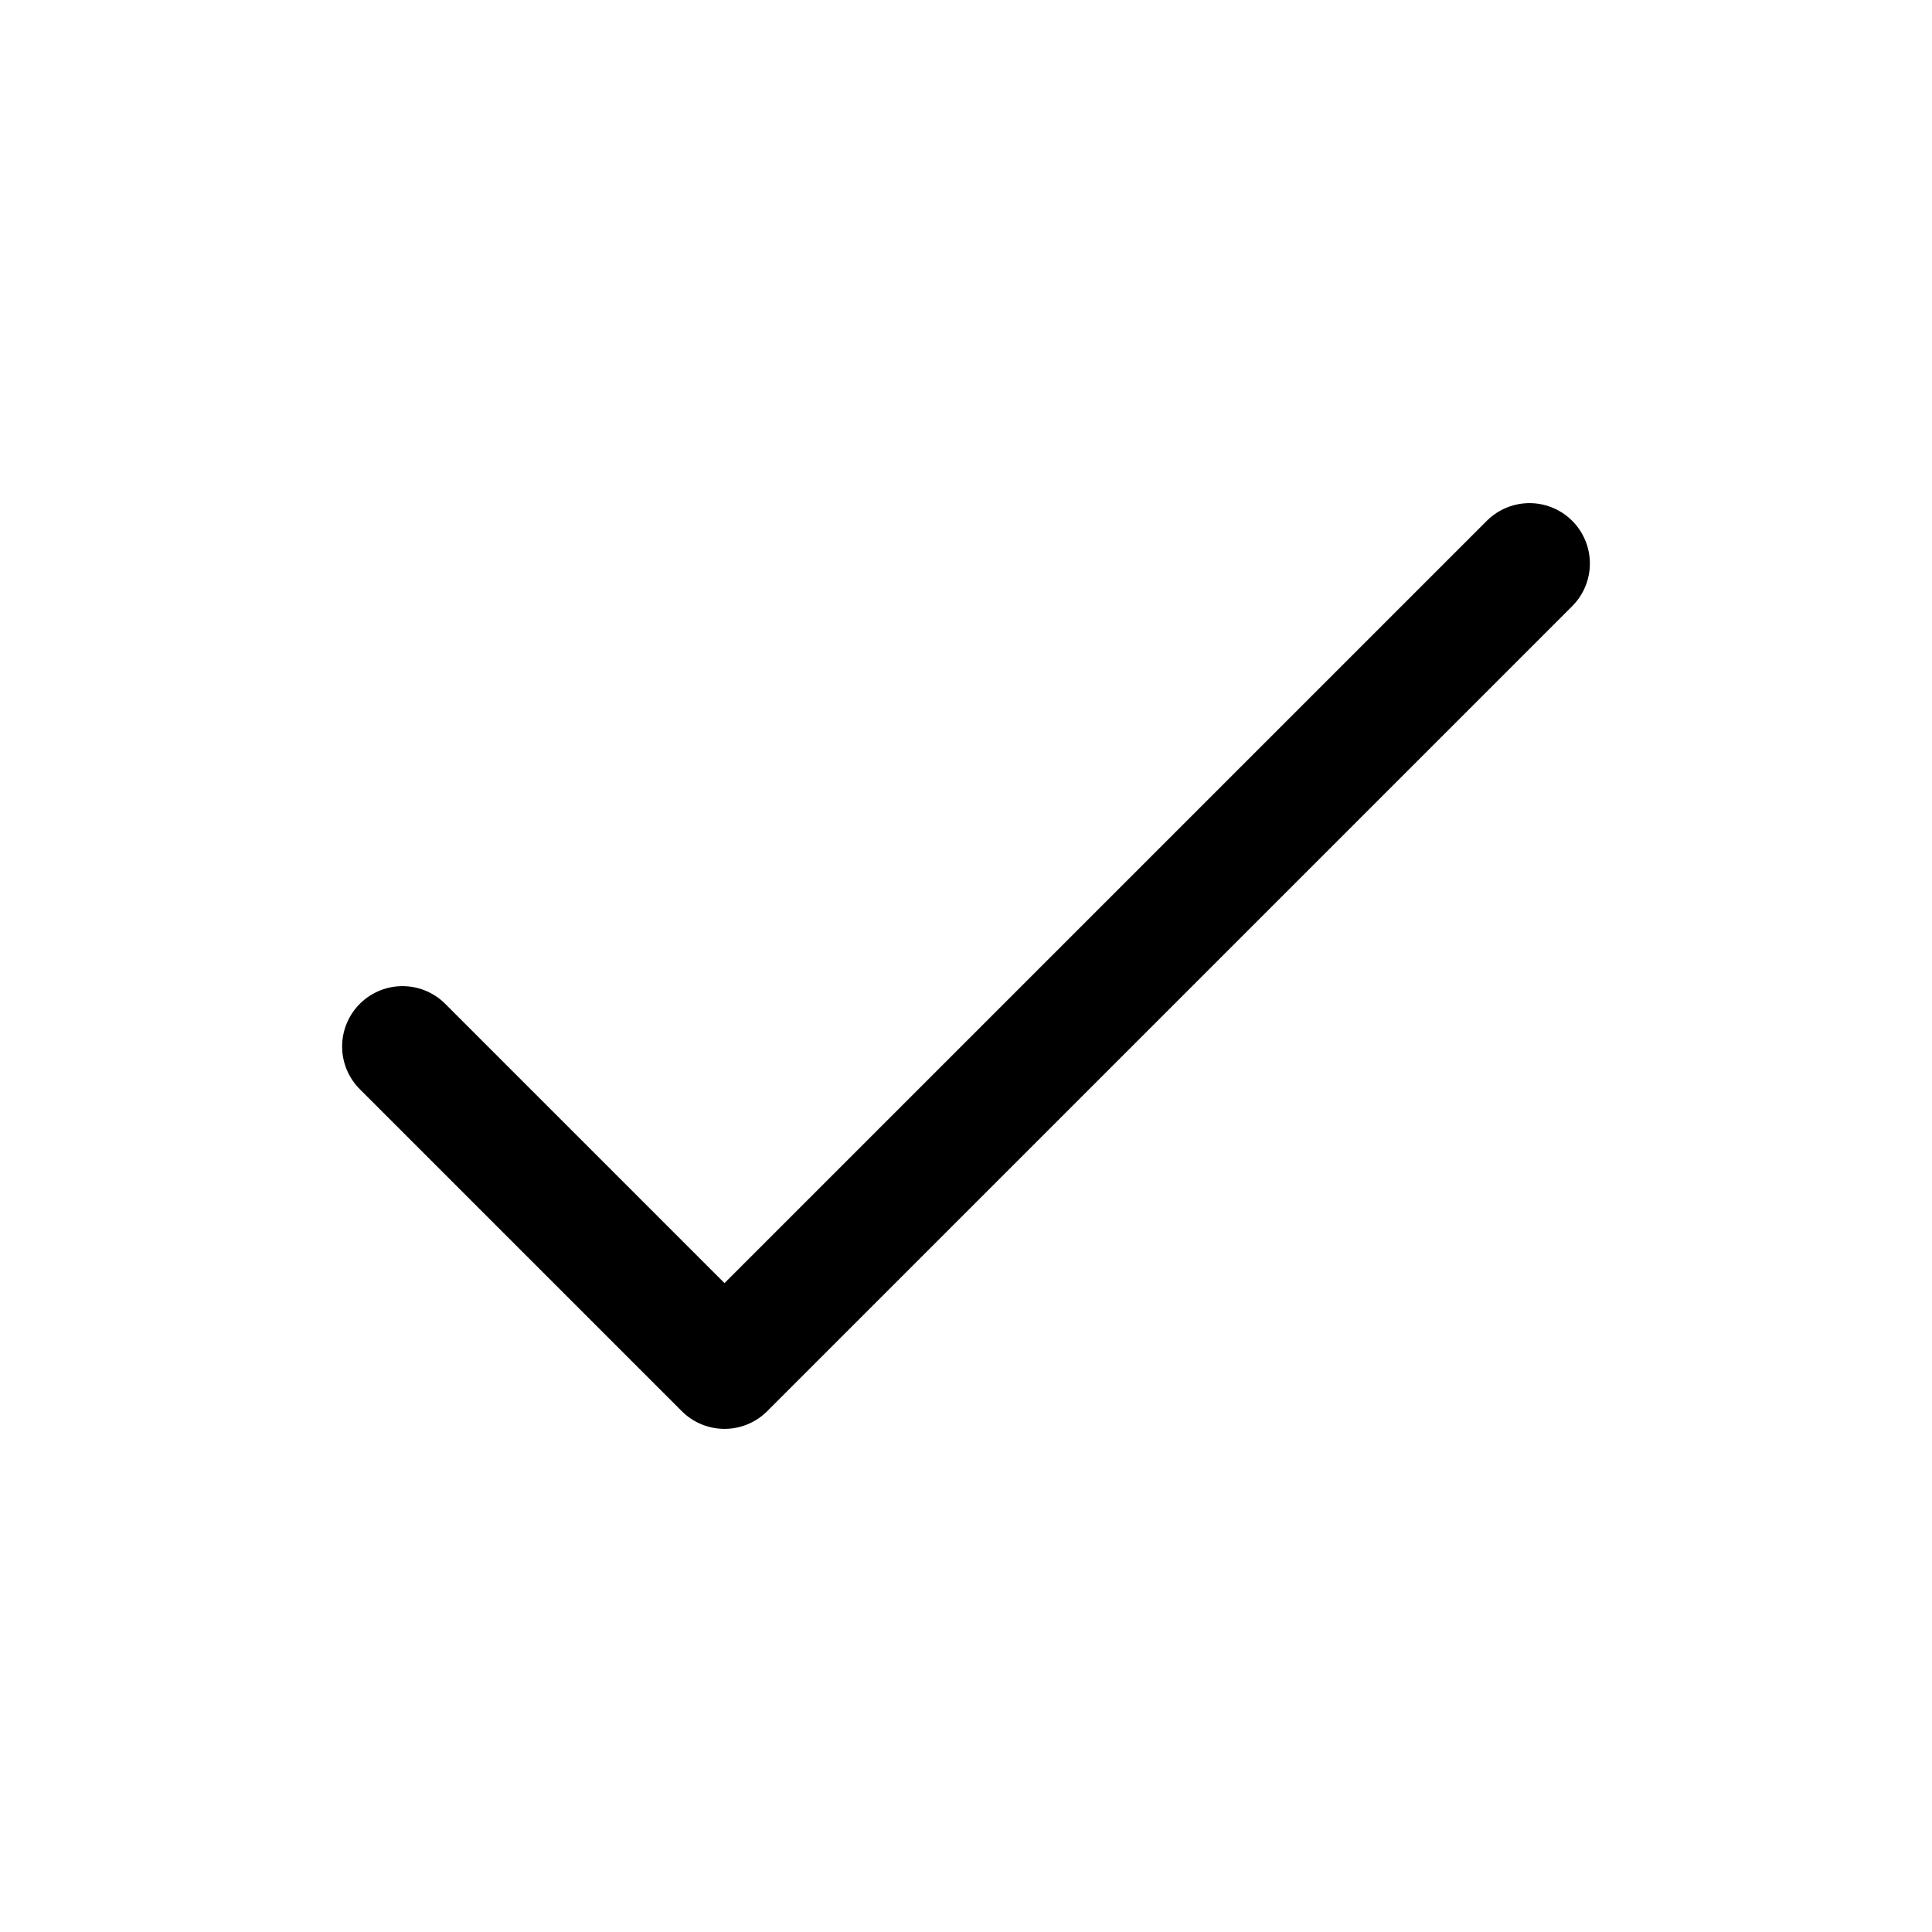
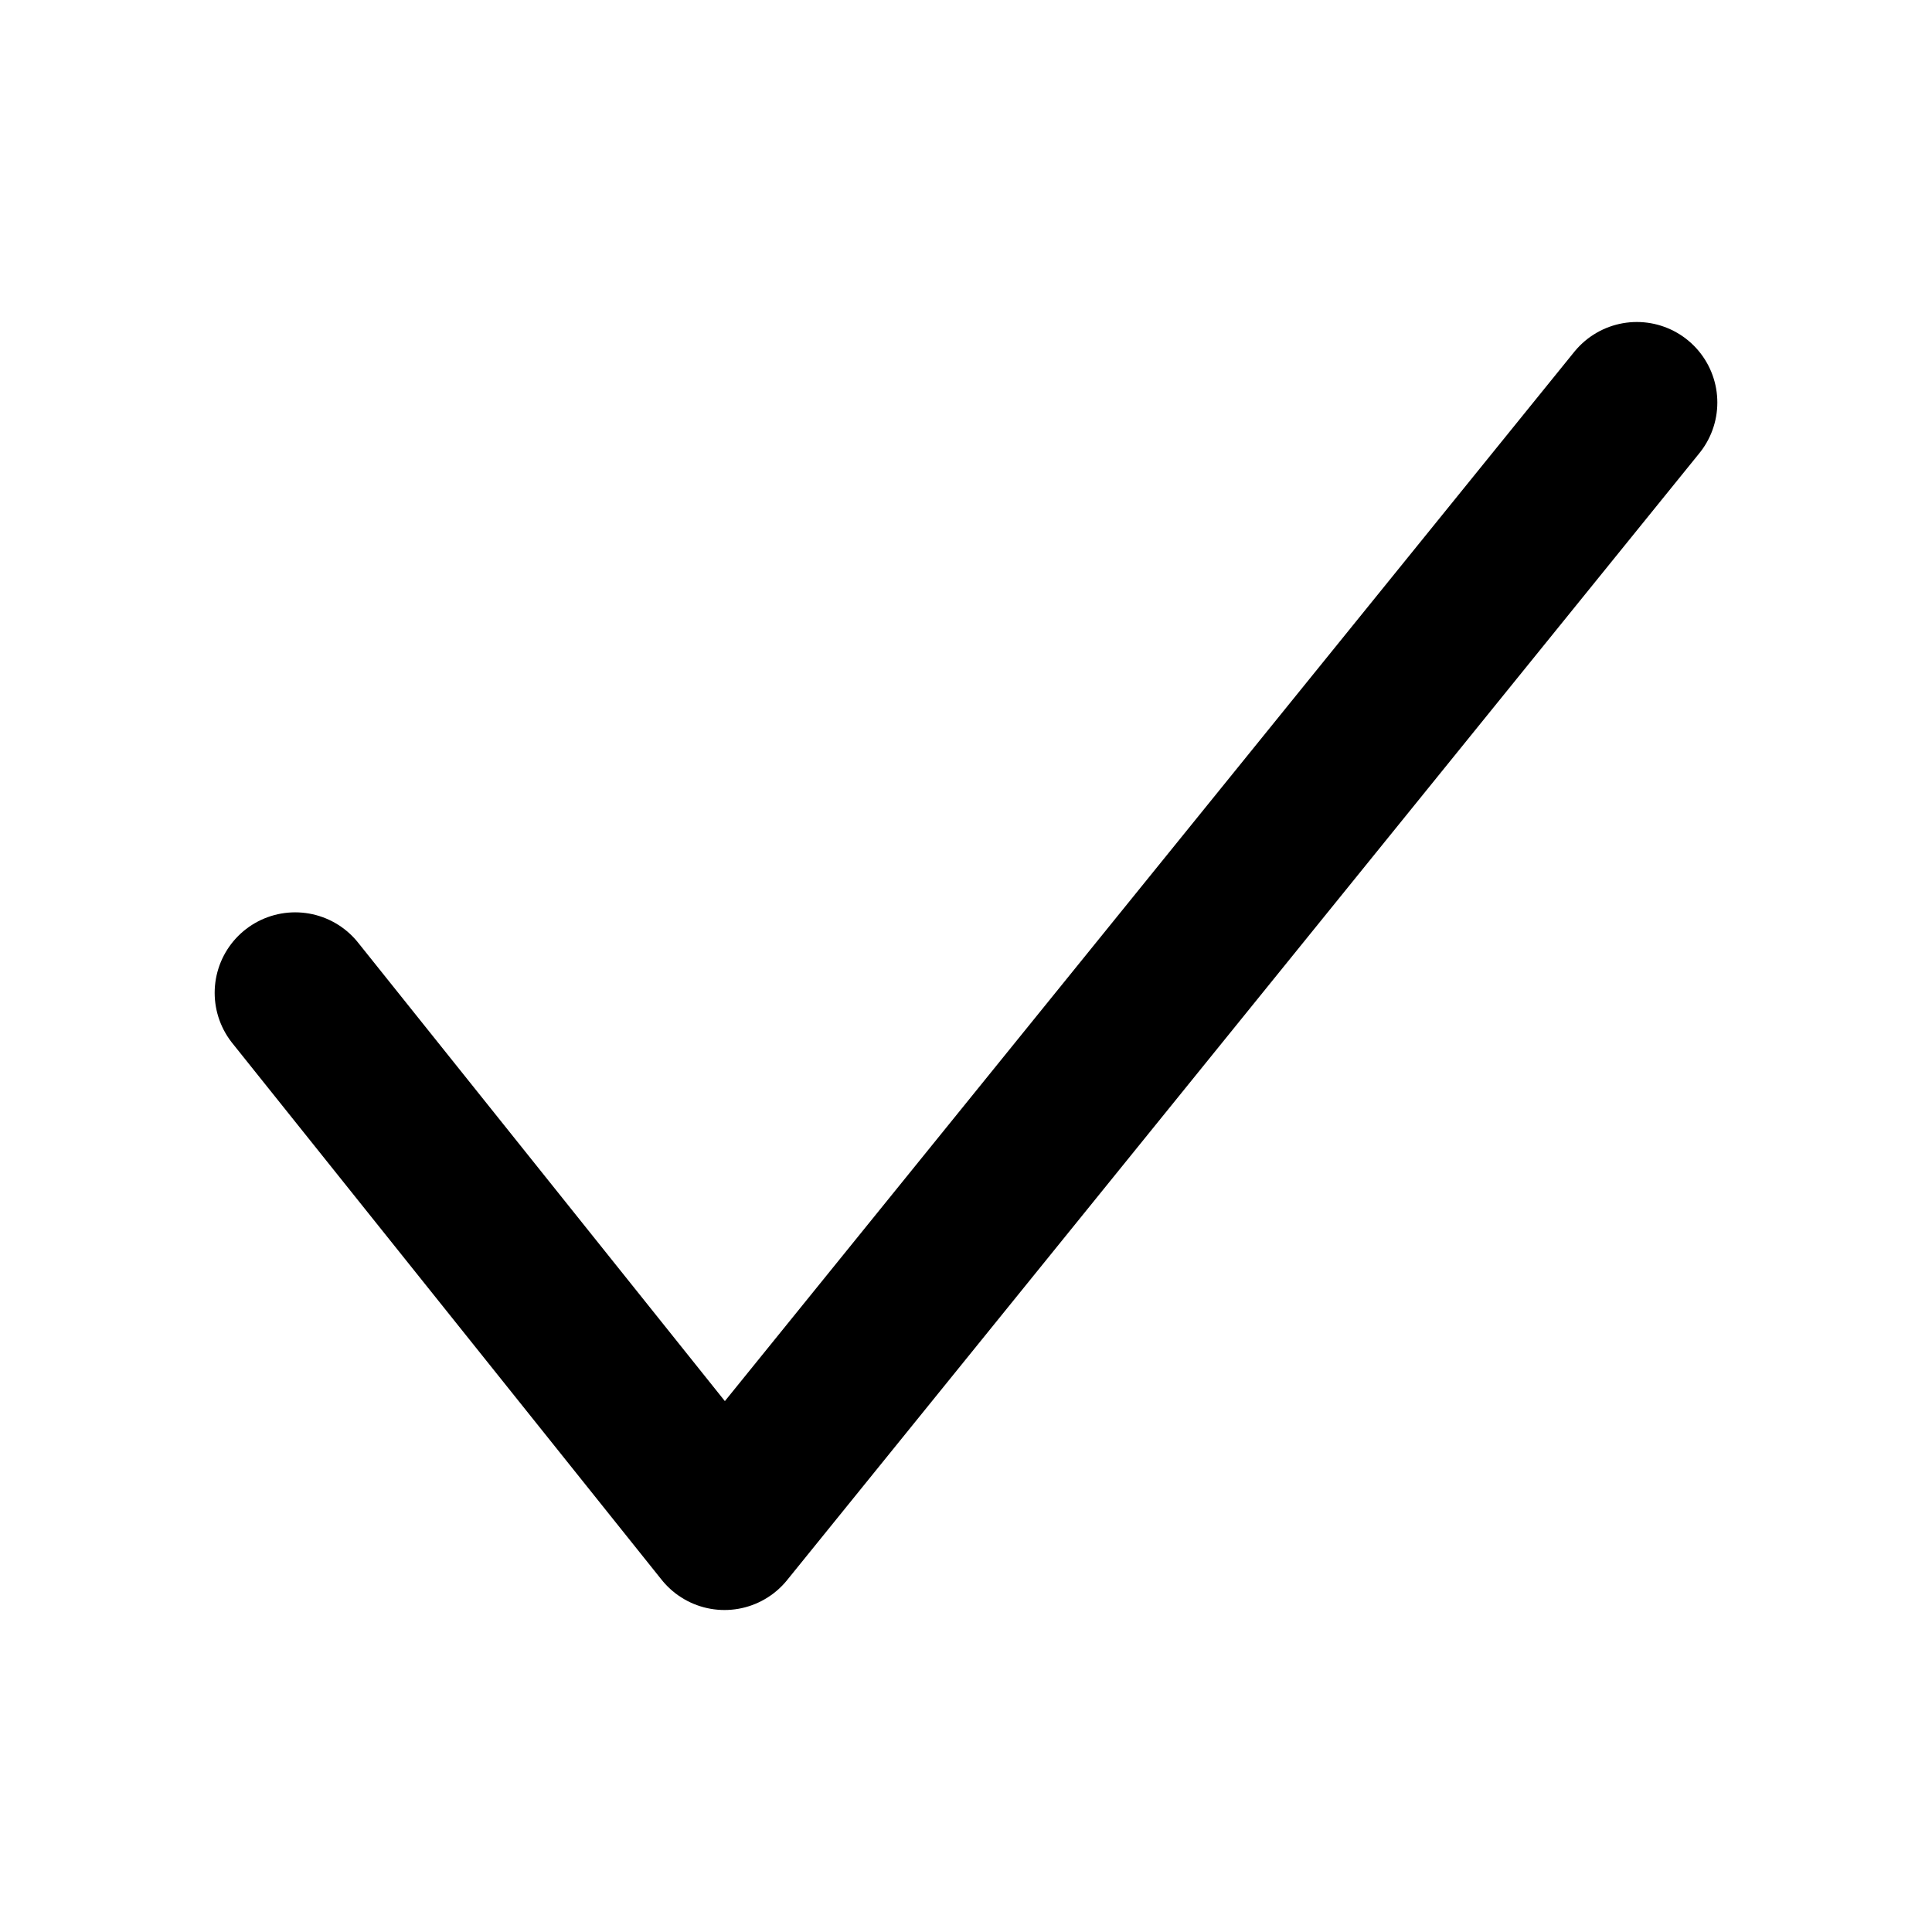
- <svg xmlns="http://www.w3.org/2000/svg" stroke-width="1.5" viewBox="0 0 24 24" fill="none">
-   <path d="M5 13L9 17L19 7" stroke="currentColor" stroke-linecap="round" stroke-linejoin="round" />
+ <svg xmlns="http://www.w3.org/2000/svg" viewBox="0 0 18 18">
+   <g stroke-linecap="round" stroke-width="1.5" fill="none" stroke="currentColor" stroke-linejoin="round" class="nc-icon-wrapper">
+     <path d="M2.75 9.25L6.75 14.25L15.25 3.75" />
+   </g>
</svg>
